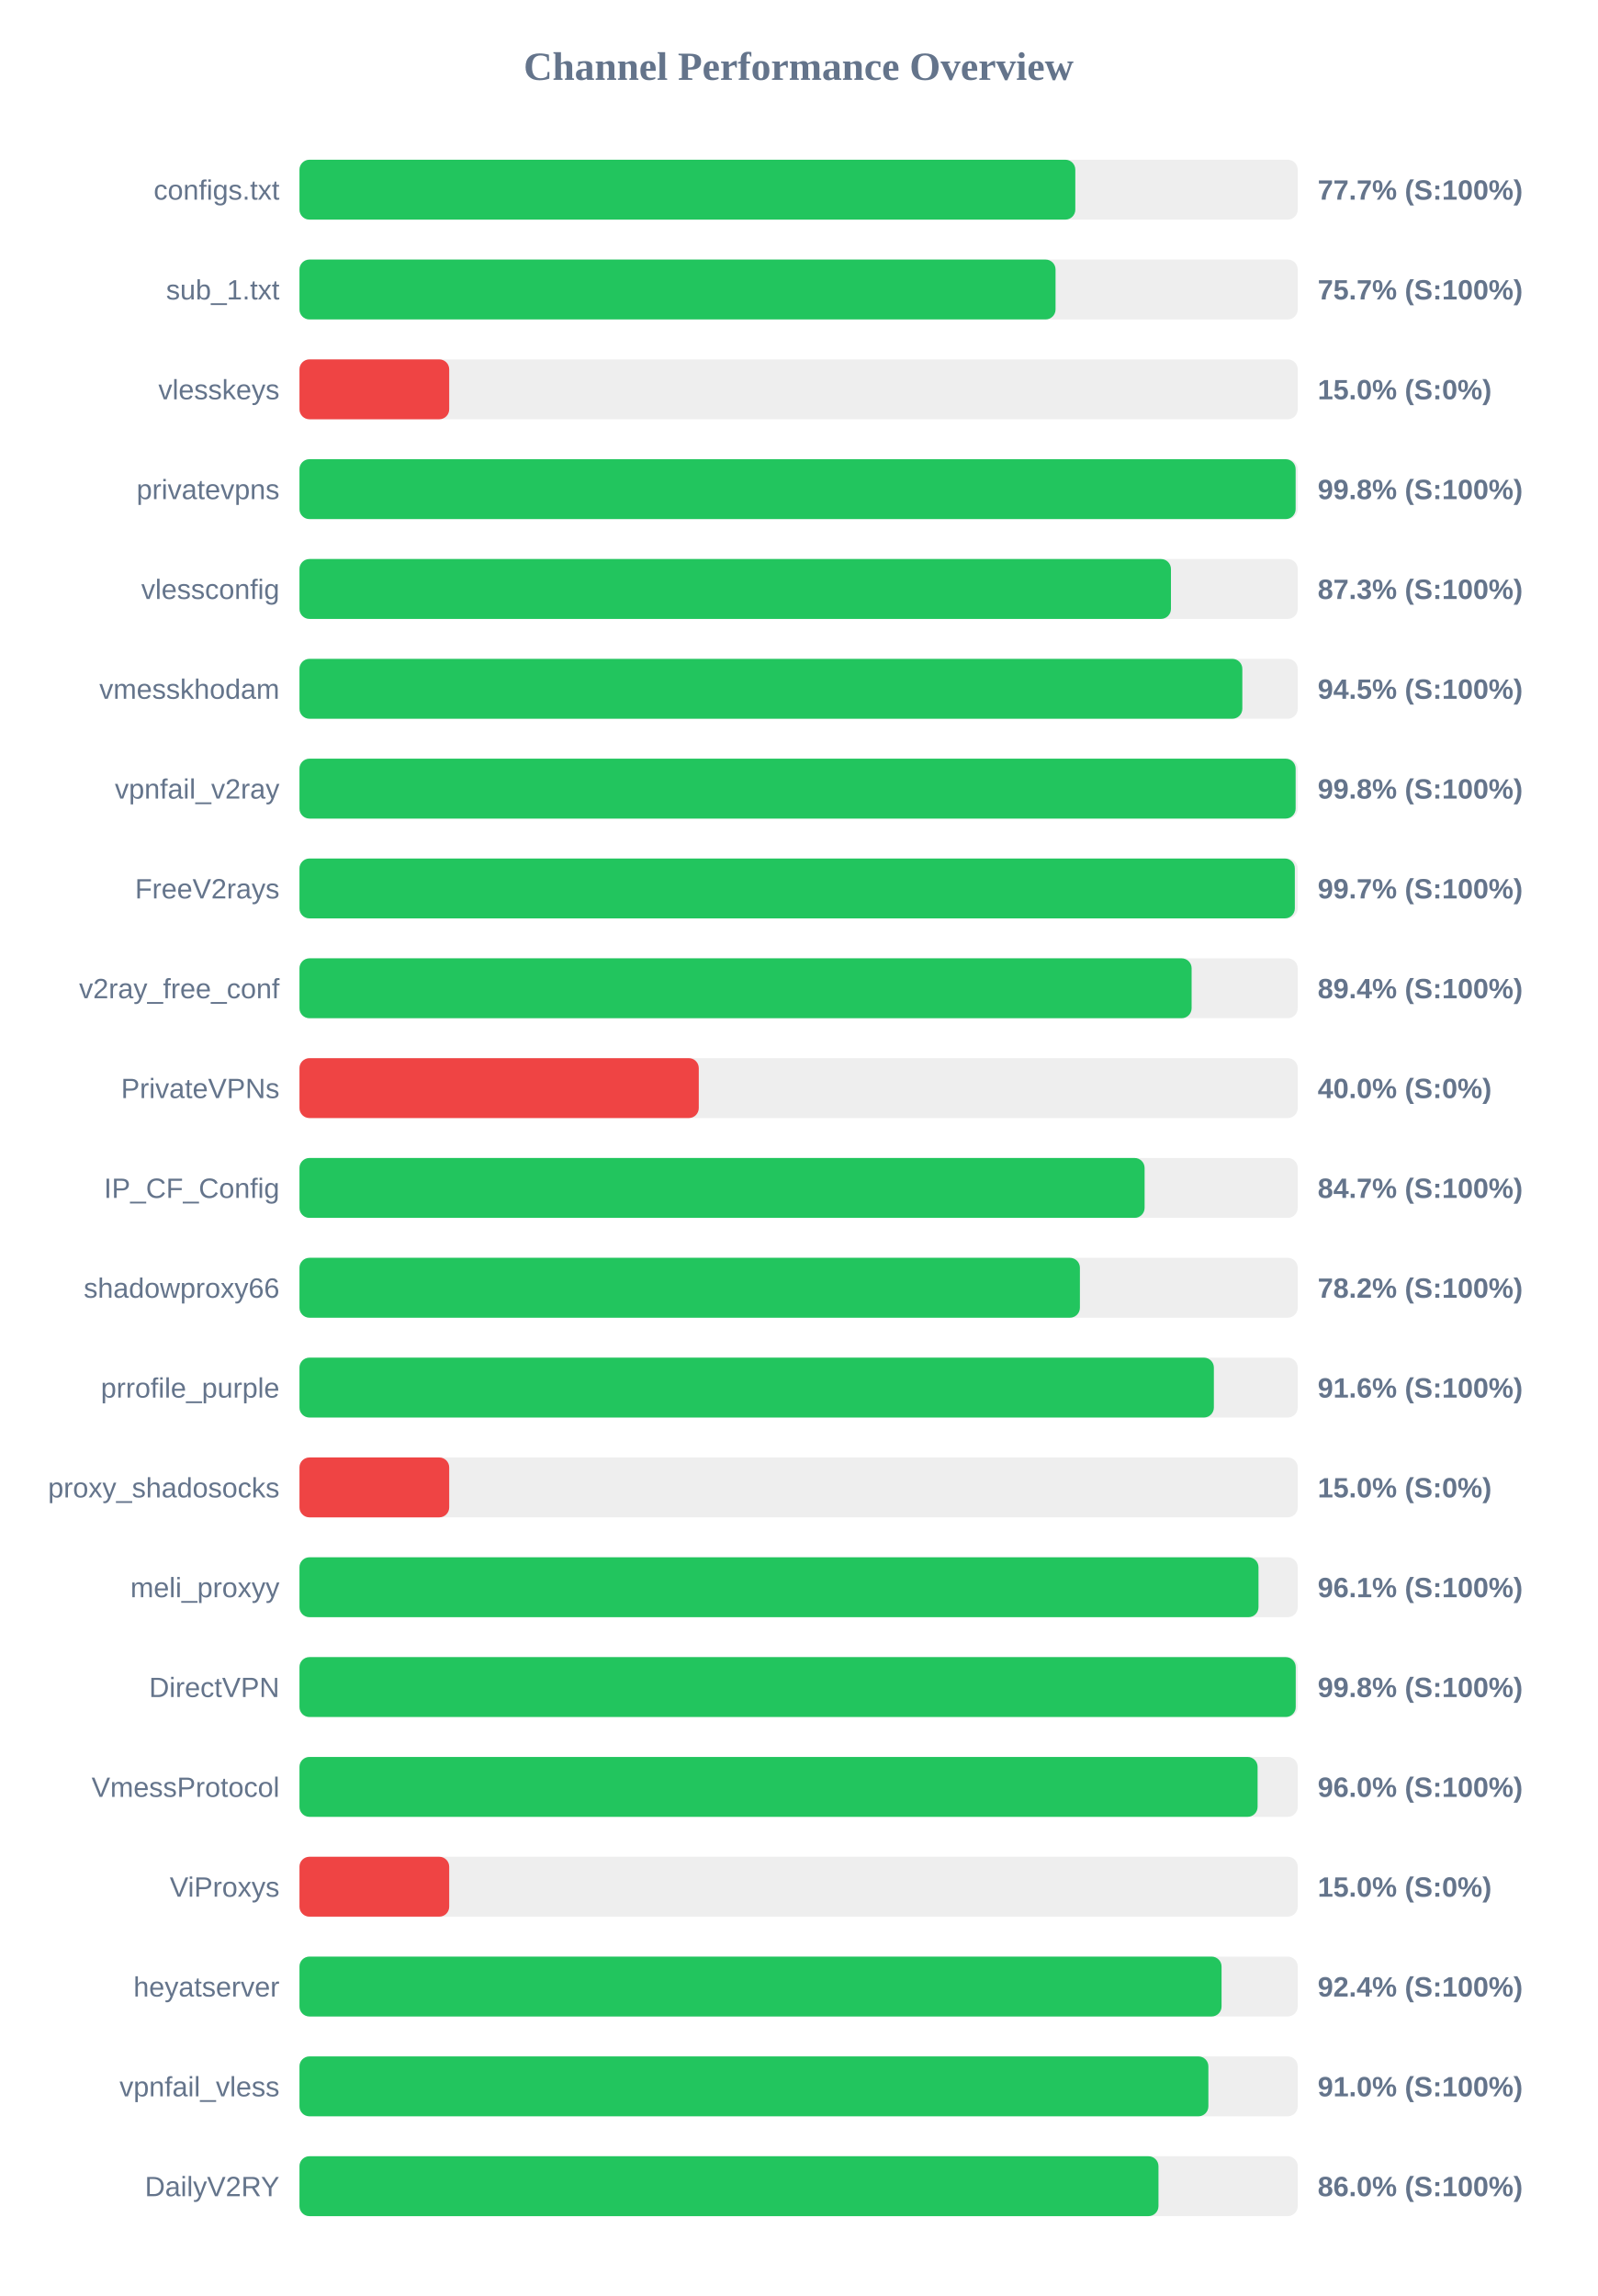
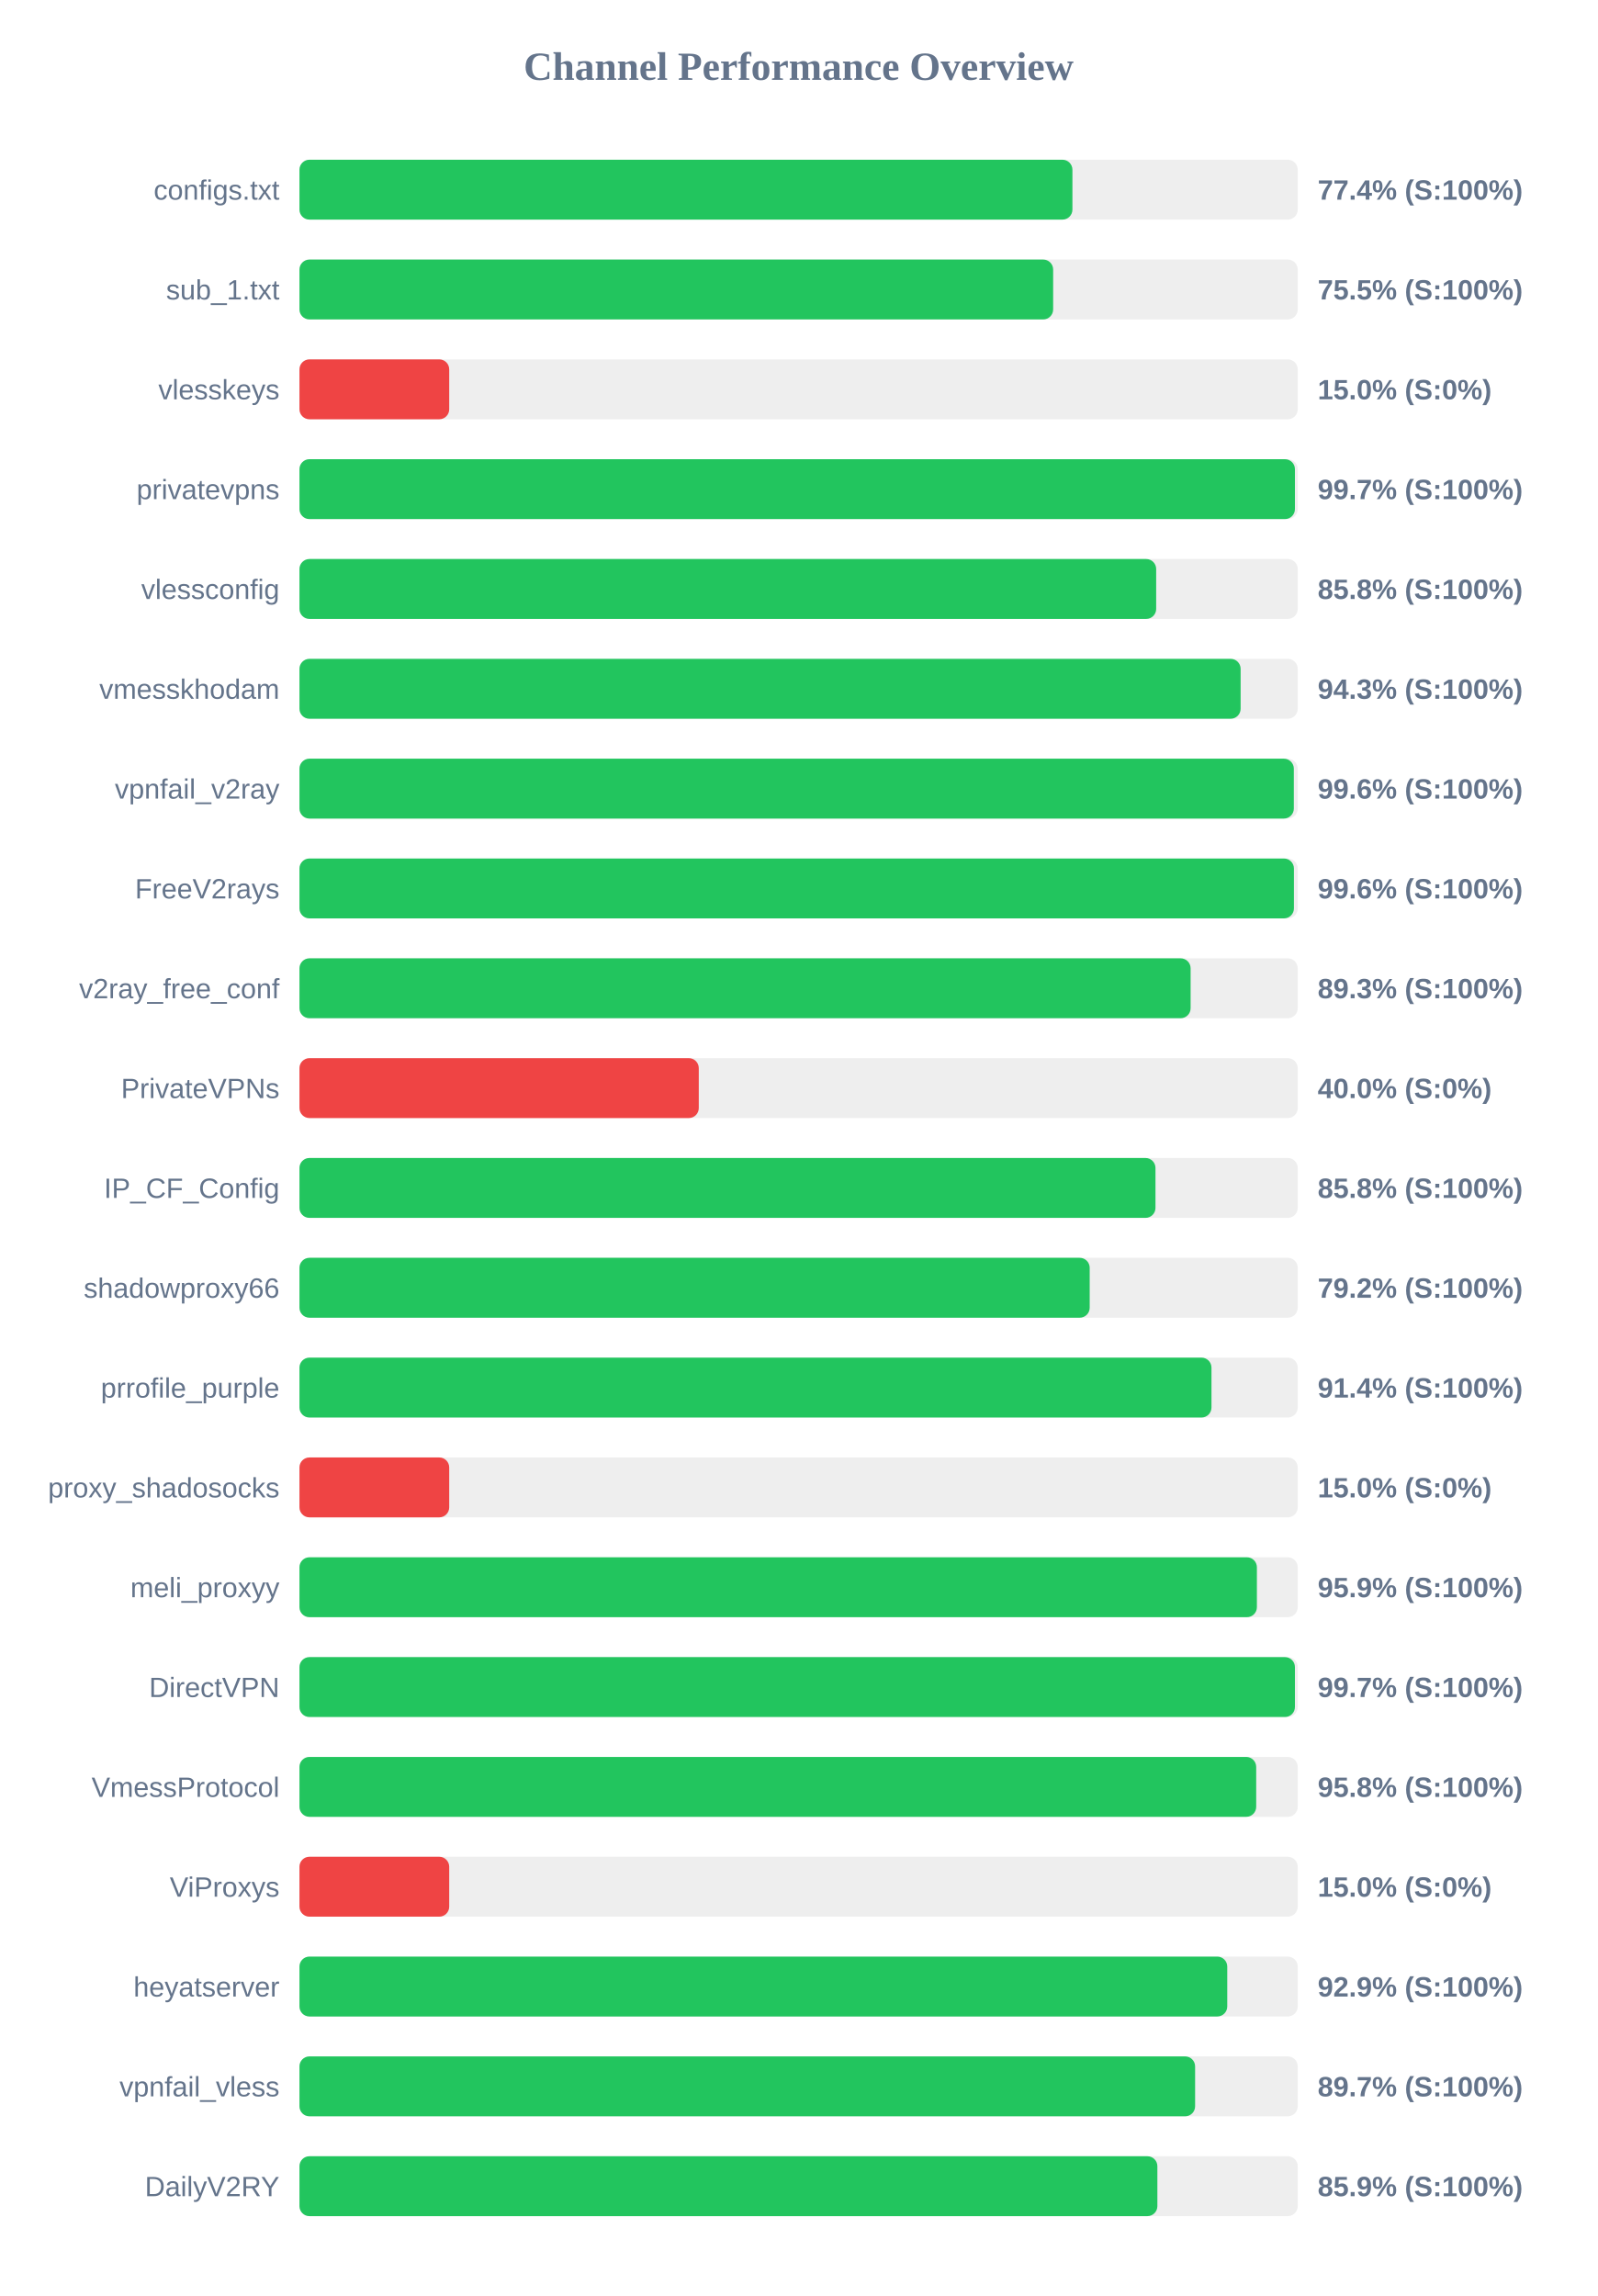
<svg xmlns="http://www.w3.org/2000/svg" width="800" height="1150" version="1.1">
  <style>
        .row { font: 14px Arial; fill: #64748b; }
        .score { font: bold 14px Arial; fill: #64748b; }
    </style>
  <text x="400" y="40" text-anchor="middle" font-size="20px" font-weight="bold" fill="#64748b">Channel Performance Overview</text>
  <rect x="150" y="80" width="500" height="30" fill="#eee" rx="5" />
-   <rect x="150" y="80" width="388.6" height="30" fill="#22c55e" rx="5" />
+   <rect x="150" y="80" width="387.15" height="30" fill="#22c55e" rx="5" />
  <text x="140" y="100" text-anchor="end" class="row">configs.txt</text>
-   <text x="660" y="100" text-anchor="start" class="score">77.7% (S:100%)</text>
+   <text x="660" y="100" text-anchor="start" class="score">77.4% (S:100%)</text>
  <rect x="150" y="130" width="500" height="30" fill="#eee" rx="5" />
-   <rect x="150" y="130" width="378.7" height="30" fill="#22c55e" rx="5" />
+   <rect x="150" y="130" width="377.5" height="30" fill="#22c55e" rx="5" />
  <text x="140" y="150" text-anchor="end" class="row">sub_1.txt</text>
-   <text x="660" y="150" text-anchor="start" class="score">75.7% (S:100%)</text>
+   <text x="660" y="150" text-anchor="start" class="score">75.5% (S:100%)</text>
  <rect x="150" y="180" width="500" height="30" fill="#eee" rx="5" />
  <rect x="150" y="180" width="75.0" height="30" fill="#ef4444" rx="5" />
  <text x="140" y="200" text-anchor="end" class="row">vlesskeys</text>
  <text x="660" y="200" text-anchor="start" class="score">15.0% (S:0%)</text>
  <rect x="150" y="230" width="500" height="30" fill="#eee" rx="5" />
-   <rect x="150" y="230" width="498.95" height="30" fill="#22c55e" rx="5" />
+   <rect x="150" y="230" width="498.6" height="30" fill="#22c55e" rx="5" />
  <text x="140" y="250" text-anchor="end" class="row">privatevpns</text>
-   <text x="660" y="250" text-anchor="start" class="score">99.8% (S:100%)</text>
+   <text x="660" y="250" text-anchor="start" class="score">99.7% (S:100%)</text>
  <rect x="150" y="280" width="500" height="30" fill="#eee" rx="5" />
-   <rect x="150" y="280" width="436.5" height="30" fill="#22c55e" rx="5" />
+   <rect x="150" y="280" width="429.1" height="30" fill="#22c55e" rx="5" />
  <text x="140" y="300" text-anchor="end" class="row">vlessconfig</text>
-   <text x="660" y="300" text-anchor="start" class="score">87.3% (S:100%)</text>
+   <text x="660" y="300" text-anchor="start" class="score">85.8% (S:100%)</text>
  <rect x="150" y="330" width="500" height="30" fill="#eee" rx="5" />
-   <rect x="150" y="330" width="472.25" height="30" fill="#22c55e" rx="5" />
+   <rect x="150" y="330" width="471.4" height="30" fill="#22c55e" rx="5" />
  <text x="140" y="350" text-anchor="end" class="row">vmesskhodam</text>
-   <text x="660" y="350" text-anchor="start" class="score">94.5% (S:100%)</text>
+   <text x="660" y="350" text-anchor="start" class="score">94.3% (S:100%)</text>
  <rect x="150" y="380" width="500" height="30" fill="#eee" rx="5" />
-   <rect x="150" y="380" width="498.95" height="30" fill="#22c55e" rx="5" />
+   <rect x="150" y="380" width="498.05" height="30" fill="#22c55e" rx="5" />
  <text x="140" y="400" text-anchor="end" class="row">vpnfail_v2ray</text>
-   <text x="660" y="400" text-anchor="start" class="score">99.8% (S:100%)</text>
+   <text x="660" y="400" text-anchor="start" class="score">99.6% (S:100%)</text>
  <rect x="150" y="430" width="500" height="30" fill="#eee" rx="5" />
-   <rect x="150" y="430" width="498.55" height="30" fill="#22c55e" rx="5" />
+   <rect x="150" y="430" width="498.1" height="30" fill="#22c55e" rx="5" />
  <text x="140" y="450" text-anchor="end" class="row">FreeV2rays</text>
-   <text x="660" y="450" text-anchor="start" class="score">99.7% (S:100%)</text>
+   <text x="660" y="450" text-anchor="start" class="score">99.6% (S:100%)</text>
  <rect x="150" y="480" width="500" height="30" fill="#eee" rx="5" />
-   <rect x="150" y="480" width="446.85" height="30" fill="#22c55e" rx="5" />
+   <rect x="150" y="480" width="446.35" height="30" fill="#22c55e" rx="5" />
  <text x="140" y="500" text-anchor="end" class="row">v2ray_free_conf</text>
-   <text x="660" y="500" text-anchor="start" class="score">89.4% (S:100%)</text>
+   <text x="660" y="500" text-anchor="start" class="score">89.3% (S:100%)</text>
  <rect x="150" y="530" width="500" height="30" fill="#eee" rx="5" />
  <rect x="150" y="530" width="200.0" height="30" fill="#ef4444" rx="5" />
  <text x="140" y="550" text-anchor="end" class="row">PrivateVPNs</text>
  <text x="660" y="550" text-anchor="start" class="score">40.0% (S:0%)</text>
  <rect x="150" y="580" width="500" height="30" fill="#eee" rx="5" />
-   <rect x="150" y="580" width="423.3" height="30" fill="#22c55e" rx="5" />
+   <rect x="150" y="580" width="428.75" height="30" fill="#22c55e" rx="5" />
  <text x="140" y="600" text-anchor="end" class="row">IP_CF_Config</text>
-   <text x="660" y="600" text-anchor="start" class="score">84.7% (S:100%)</text>
+   <text x="660" y="600" text-anchor="start" class="score">85.8% (S:100%)</text>
  <rect x="150" y="630" width="500" height="30" fill="#eee" rx="5" />
-   <rect x="150" y="630" width="390.9" height="30" fill="#22c55e" rx="5" />
+   <rect x="150" y="630" width="395.8" height="30" fill="#22c55e" rx="5" />
  <text x="140" y="650" text-anchor="end" class="row">shadowproxy66</text>
-   <text x="660" y="650" text-anchor="start" class="score">78.2% (S:100%)</text>
+   <text x="660" y="650" text-anchor="start" class="score">79.2% (S:100%)</text>
  <rect x="150" y="680" width="500" height="30" fill="#eee" rx="5" />
-   <rect x="150" y="680" width="458.0" height="30" fill="#22c55e" rx="5" />
+   <rect x="150" y="680" width="456.8" height="30" fill="#22c55e" rx="5" />
  <text x="140" y="700" text-anchor="end" class="row">prrofile_purple</text>
-   <text x="660" y="700" text-anchor="start" class="score">91.6% (S:100%)</text>
+   <text x="660" y="700" text-anchor="start" class="score">91.4% (S:100%)</text>
  <rect x="150" y="730" width="500" height="30" fill="#eee" rx="5" />
  <rect x="150" y="730" width="75.0" height="30" fill="#ef4444" rx="5" />
  <text x="140" y="750" text-anchor="end" class="row">proxy_shadosocks</text>
  <text x="660" y="750" text-anchor="start" class="score">15.0% (S:0%)</text>
  <rect x="150" y="780" width="500" height="30" fill="#eee" rx="5" />
-   <rect x="150" y="780" width="480.35" height="30" fill="#22c55e" rx="5" />
+   <rect x="150" y="780" width="479.55" height="30" fill="#22c55e" rx="5" />
  <text x="140" y="800" text-anchor="end" class="row">meli_proxyy</text>
-   <text x="660" y="800" text-anchor="start" class="score">96.1% (S:100%)</text>
+   <text x="660" y="800" text-anchor="start" class="score">95.9% (S:100%)</text>
  <rect x="150" y="830" width="500" height="30" fill="#eee" rx="5" />
-   <rect x="150" y="830" width="499.0" height="30" fill="#22c55e" rx="5" />
+   <rect x="150" y="830" width="498.6" height="30" fill="#22c55e" rx="5" />
  <text x="140" y="850" text-anchor="end" class="row">DirectVPN</text>
-   <text x="660" y="850" text-anchor="start" class="score">99.8% (S:100%)</text>
+   <text x="660" y="850" text-anchor="start" class="score">99.7% (S:100%)</text>
  <rect x="150" y="880" width="500" height="30" fill="#eee" rx="5" />
-   <rect x="150" y="880" width="479.9" height="30" fill="#22c55e" rx="5" />
+   <rect x="150" y="880" width="479.2" height="30" fill="#22c55e" rx="5" />
  <text x="140" y="900" text-anchor="end" class="row">VmessProtocol</text>
-   <text x="660" y="900" text-anchor="start" class="score">96.0% (S:100%)</text>
+   <text x="660" y="900" text-anchor="start" class="score">95.8% (S:100%)</text>
  <rect x="150" y="930" width="500" height="30" fill="#eee" rx="5" />
  <rect x="150" y="930" width="75.0" height="30" fill="#ef4444" rx="5" />
  <text x="140" y="950" text-anchor="end" class="row">ViProxys</text>
  <text x="660" y="950" text-anchor="start" class="score">15.0% (S:0%)</text>
  <rect x="150" y="980" width="500" height="30" fill="#eee" rx="5" />
-   <rect x="150" y="980" width="461.85" height="30" fill="#22c55e" rx="5" />
+   <rect x="150" y="980" width="464.7" height="30" fill="#22c55e" rx="5" />
  <text x="140" y="1000" text-anchor="end" class="row">heyatserver</text>
-   <text x="660" y="1000" text-anchor="start" class="score">92.4% (S:100%)</text>
+   <text x="660" y="1000" text-anchor="start" class="score">92.9% (S:100%)</text>
  <rect x="150" y="1030" width="500" height="30" fill="#eee" rx="5" />
-   <rect x="150" y="1030" width="455.25" height="30" fill="#22c55e" rx="5" />
+   <rect x="150" y="1030" width="448.6" height="30" fill="#22c55e" rx="5" />
  <text x="140" y="1050" text-anchor="end" class="row">vpnfail_vless</text>
-   <text x="660" y="1050" text-anchor="start" class="score">91.0% (S:100%)</text>
+   <text x="660" y="1050" text-anchor="start" class="score">89.7% (S:100%)</text>
  <rect x="150" y="1080" width="500" height="30" fill="#eee" rx="5" />
-   <rect x="150" y="1080" width="430.25" height="30" fill="#22c55e" rx="5" />
+   <rect x="150" y="1080" width="429.7" height="30" fill="#22c55e" rx="5" />
  <text x="140" y="1100" text-anchor="end" class="row">DailyV2RY</text>
-   <text x="660" y="1100" text-anchor="start" class="score">86.0% (S:100%)</text>
+   <text x="660" y="1100" text-anchor="start" class="score">85.9% (S:100%)</text>
</svg>
